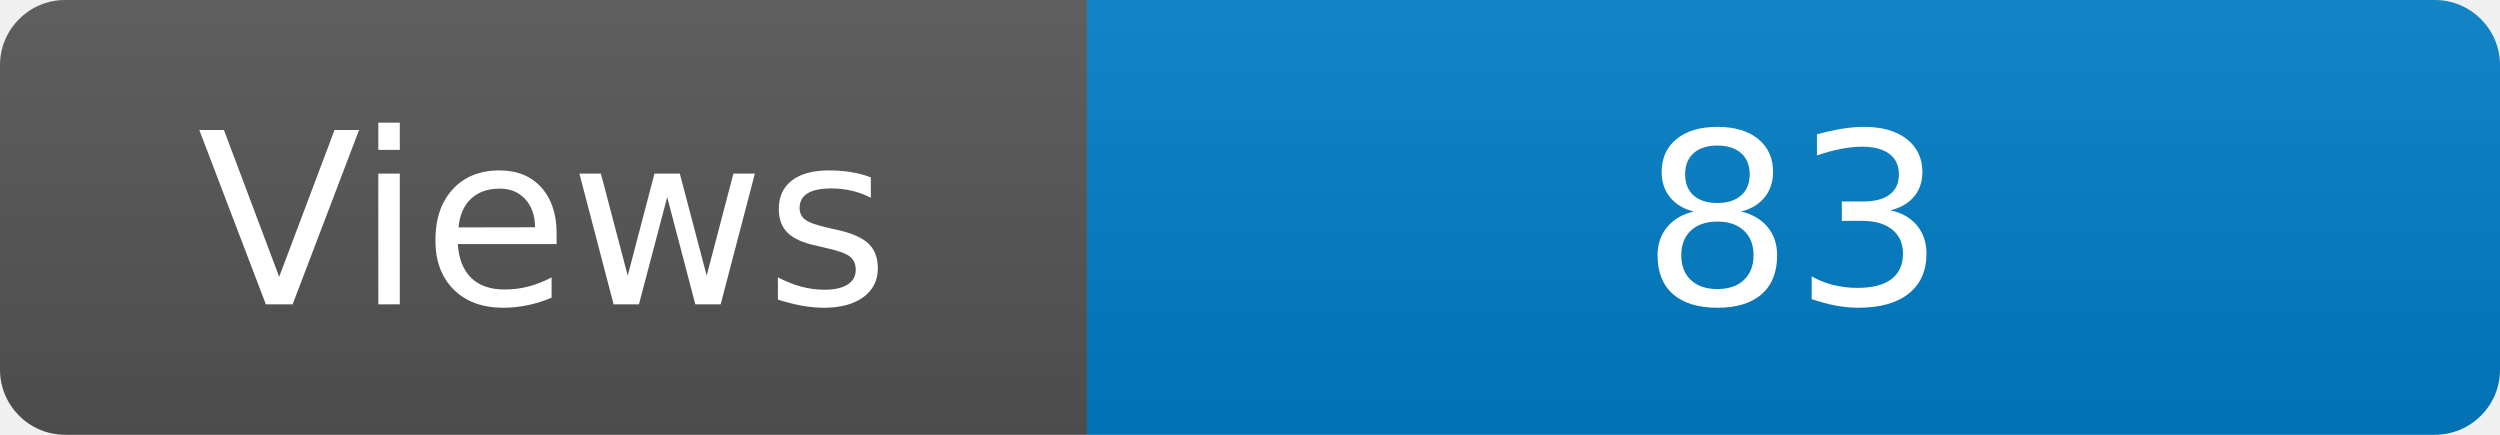
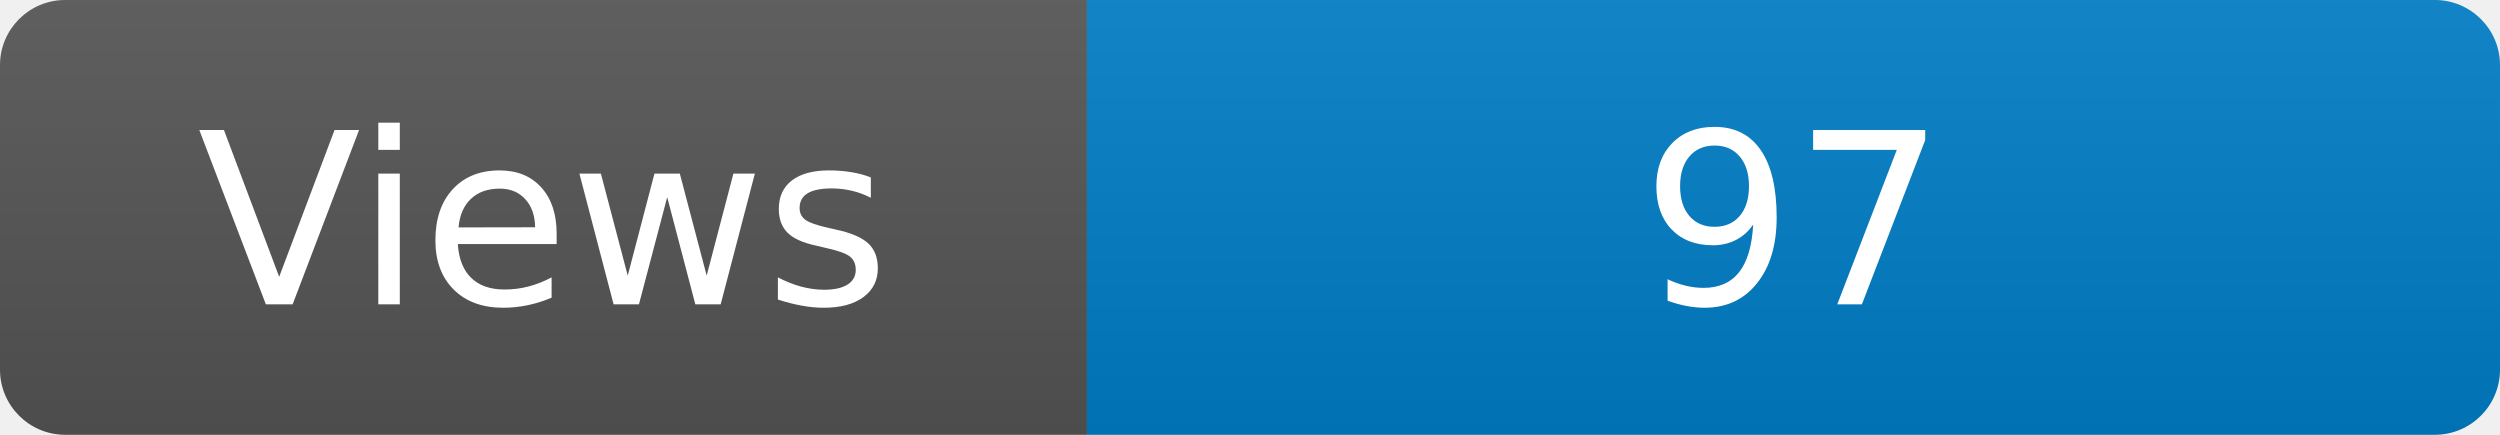
<svg xmlns="http://www.w3.org/2000/svg" width="115" height="20" role="img" aria-label="Maintained?: yes">
  <linearGradient id="s" x2="0" y2="100%">
    <stop offset="0" stop-color="#bbb" stop-opacity=".1" />
    <stop offset="1" stop-opacity=".1" />
  </linearGradient>
  <clipPath id="r">
    <rect width="115" height="20" rx="3" fill="#fff" />
  </clipPath>
  <g clip-path="url(#r)">
    <rect width="50" height="20" fill="#555" />
    <rect x="50" width="160" height="20" fill="#007ec6" />
    <rect width="115" height="20" fill="url(#s)" />
  </g>
  <g fill="#fff" text-anchor="middle" font-family="Verdana,Geneva,DejaVu Sans,sans-serif" font-size="110">
    <text x="250" y="140" transform="scale(.1)" fill="#fff">Views</text>
-     <text x="825" y="140" transform="scale(.1)" fill="#fff">83</text>
+     <text x="825" y="140" transform="scale(.1)" fill="#fff">97</text>
  </g>
</svg>
